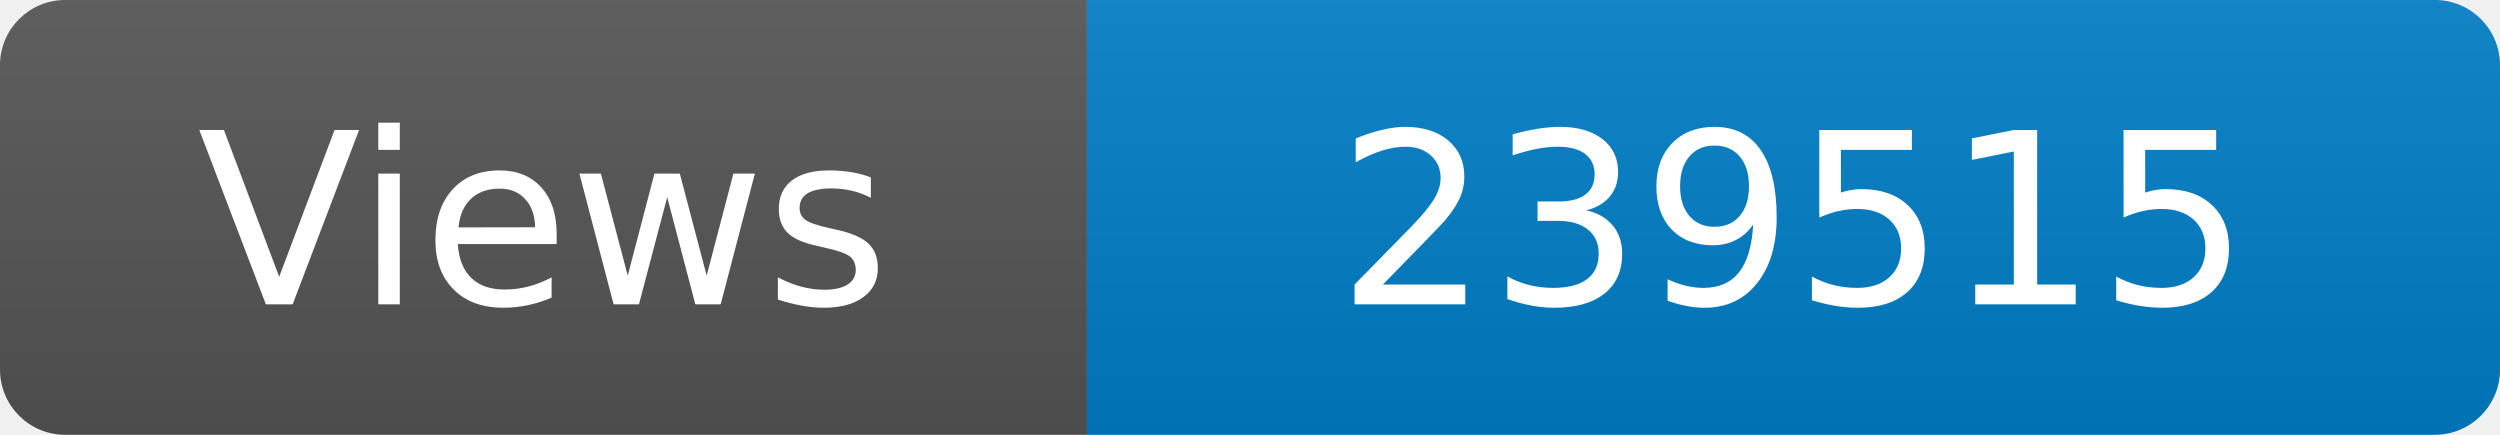
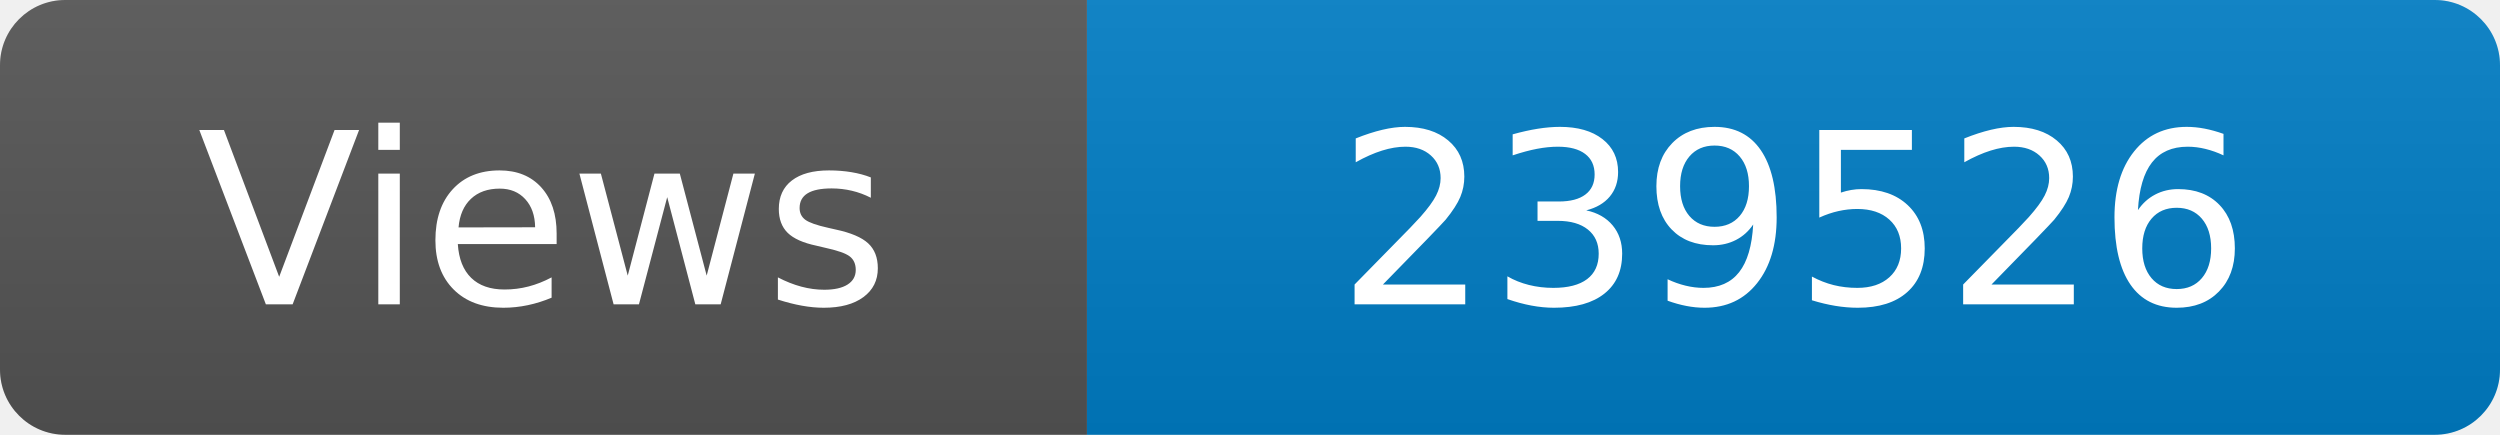
<svg xmlns="http://www.w3.org/2000/svg" width="115" height="20" role="img" aria-label="Maintained?: yes">
  <linearGradient id="s" x2="0" y2="100%">
    <stop offset="0" stop-color="#bbb" stop-opacity=".1" />
    <stop offset="1" stop-opacity=".1" />
  </linearGradient>
  <clipPath id="r">
    <rect width="115" height="20" rx="3" fill="#fff" />
  </clipPath>
  <g clip-path="url(#r)">
    <rect width="50" height="20" fill="#555" />
    <rect x="50" width="160" height="20" fill="#007ec6" />
    <rect width="115" height="20" fill="url(#s)" />
  </g>
  <g fill="#fff" text-anchor="middle" font-family="Verdana,Geneva,DejaVu Sans,sans-serif" font-size="110">
    <text x="250" y="140" transform="scale(.1)" fill="#fff">Views</text>
-     <text x="825" y="140" transform="scale(.1)" fill="#fff">239515</text>
+     <text x="825" y="140" transform="scale(.1)" fill="#fff">239526</text>
  </g>
</svg>
